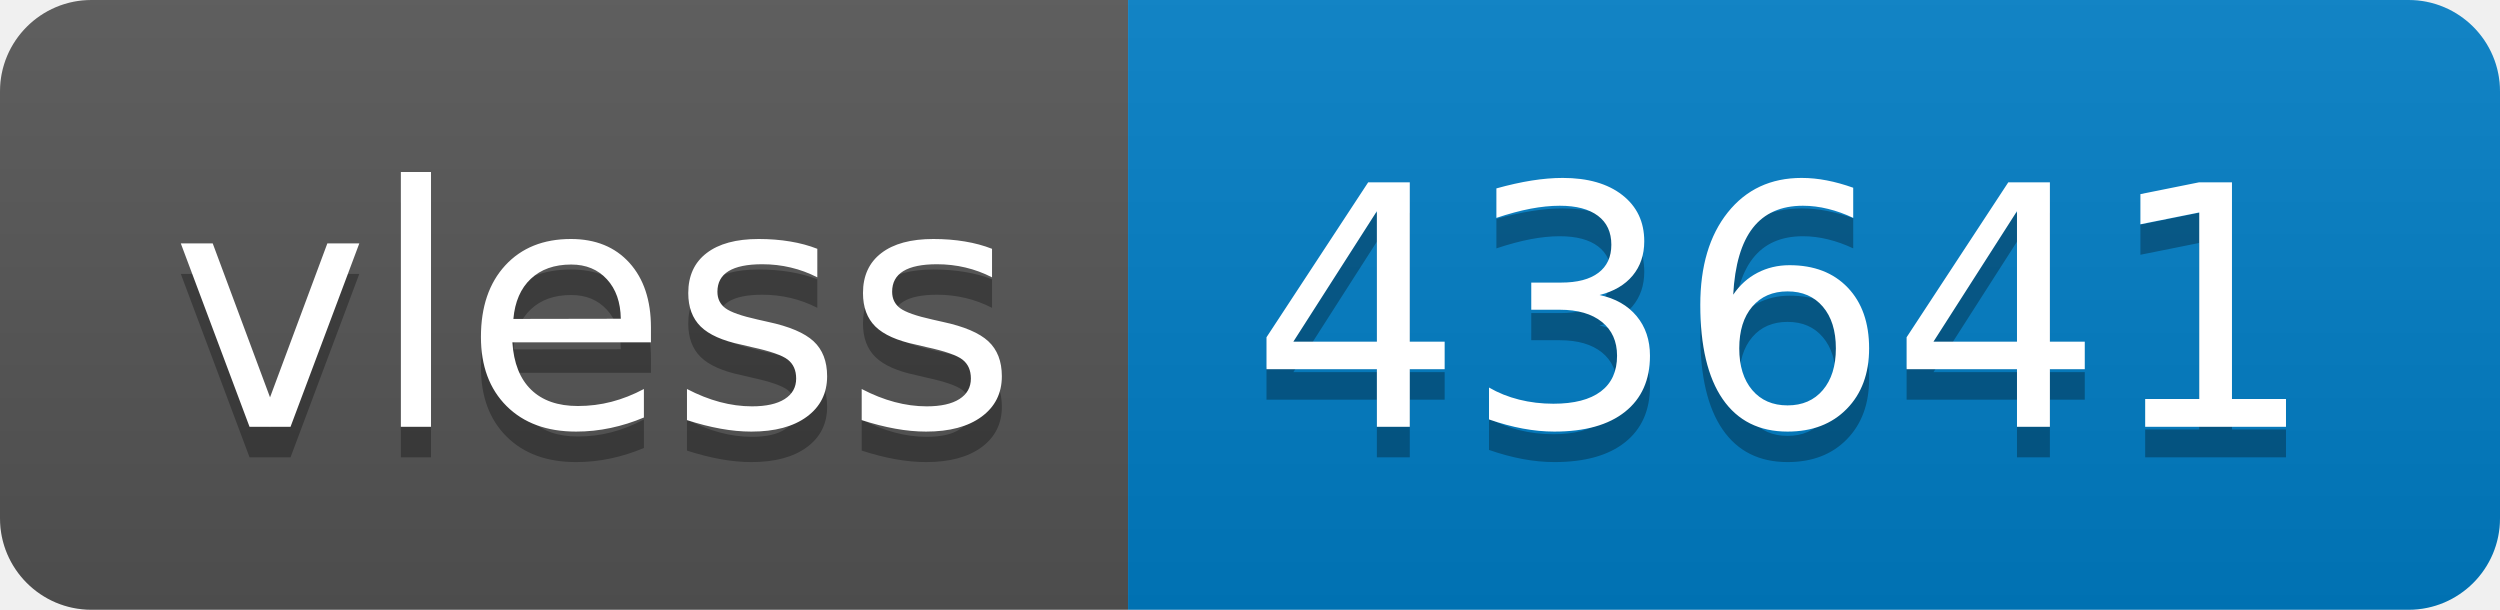
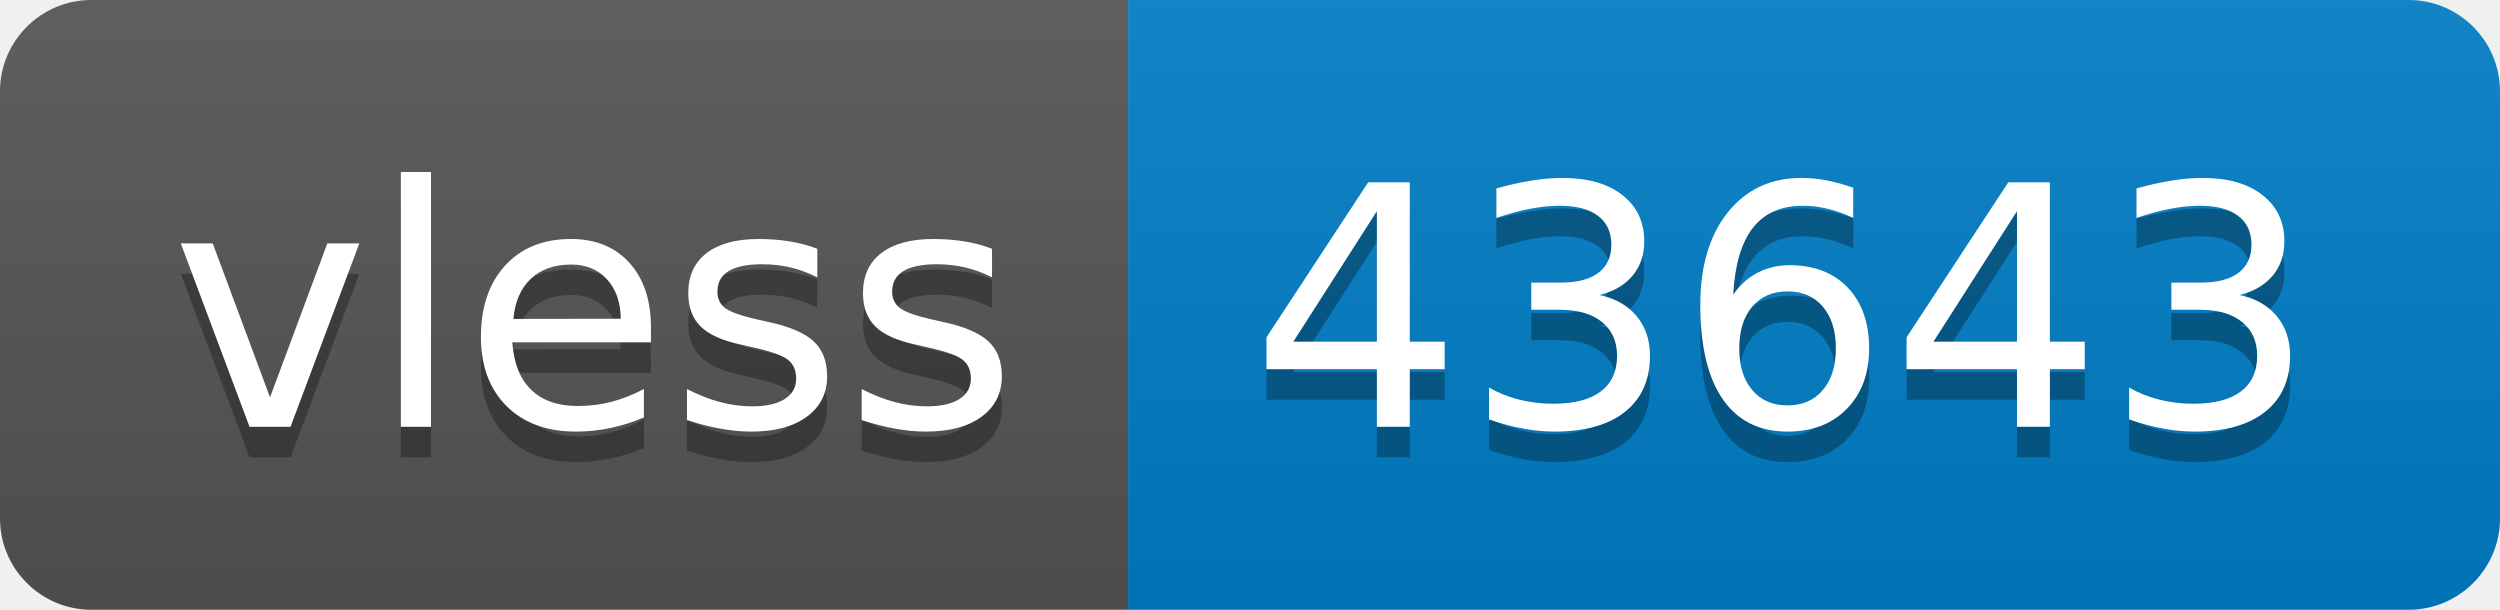
- <svg xmlns="http://www.w3.org/2000/svg" width="82" height="20" role="img" aria-label="vless: 43641">
+ <svg xmlns="http://www.w3.org/2000/svg" width="82" height="20" role="img" aria-label="vless: 43643">
  <linearGradient id="s" x2="0" y2="100%">
    <stop offset="0" stop-color="#bbb" stop-opacity=".1" />
    <stop offset="1" stop-opacity=".1" />
  </linearGradient>
  <clipPath id="r">
    <rect width="82" height="20" rx="3" fill="#fff" />
  </clipPath>
  <g clip-path="url(#r)">
    <rect width="37" height="20" fill="#555" />
    <rect x="37" width="45" height="20" fill="#007ec6" />
    <rect width="82" height="20" fill="url(#s)" />
  </g>
  <g fill="#fff" text-anchor="middle" font-family="Verdana,Geneva,DejaVu Sans,sans-serif" text-rendering="geometricPrecision" font-size="110">
    <text aria-hidden="true" x="195" y="150" fill="#010101" fill-opacity=".3" transform="scale(.1)" textLength="270">vless</text>
    <text x="195" y="140" transform="scale(.1)" fill="#fff" textLength="270">vless</text>
-     <text aria-hidden="true" x="585" y="150" fill="#010101" fill-opacity=".3" transform="scale(.1)" textLength="350">43641</text>
-     <text x="585" y="140" transform="scale(.1)" fill="#fff" textLength="350">43641</text>
+     <text aria-hidden="true" x="585" y="150" fill="#010101" fill-opacity=".3" transform="scale(.1)" textLength="350">43643</text>
+     <text x="585" y="140" transform="scale(.1)" fill="#fff" textLength="350">43643</text>
  </g>
</svg>
